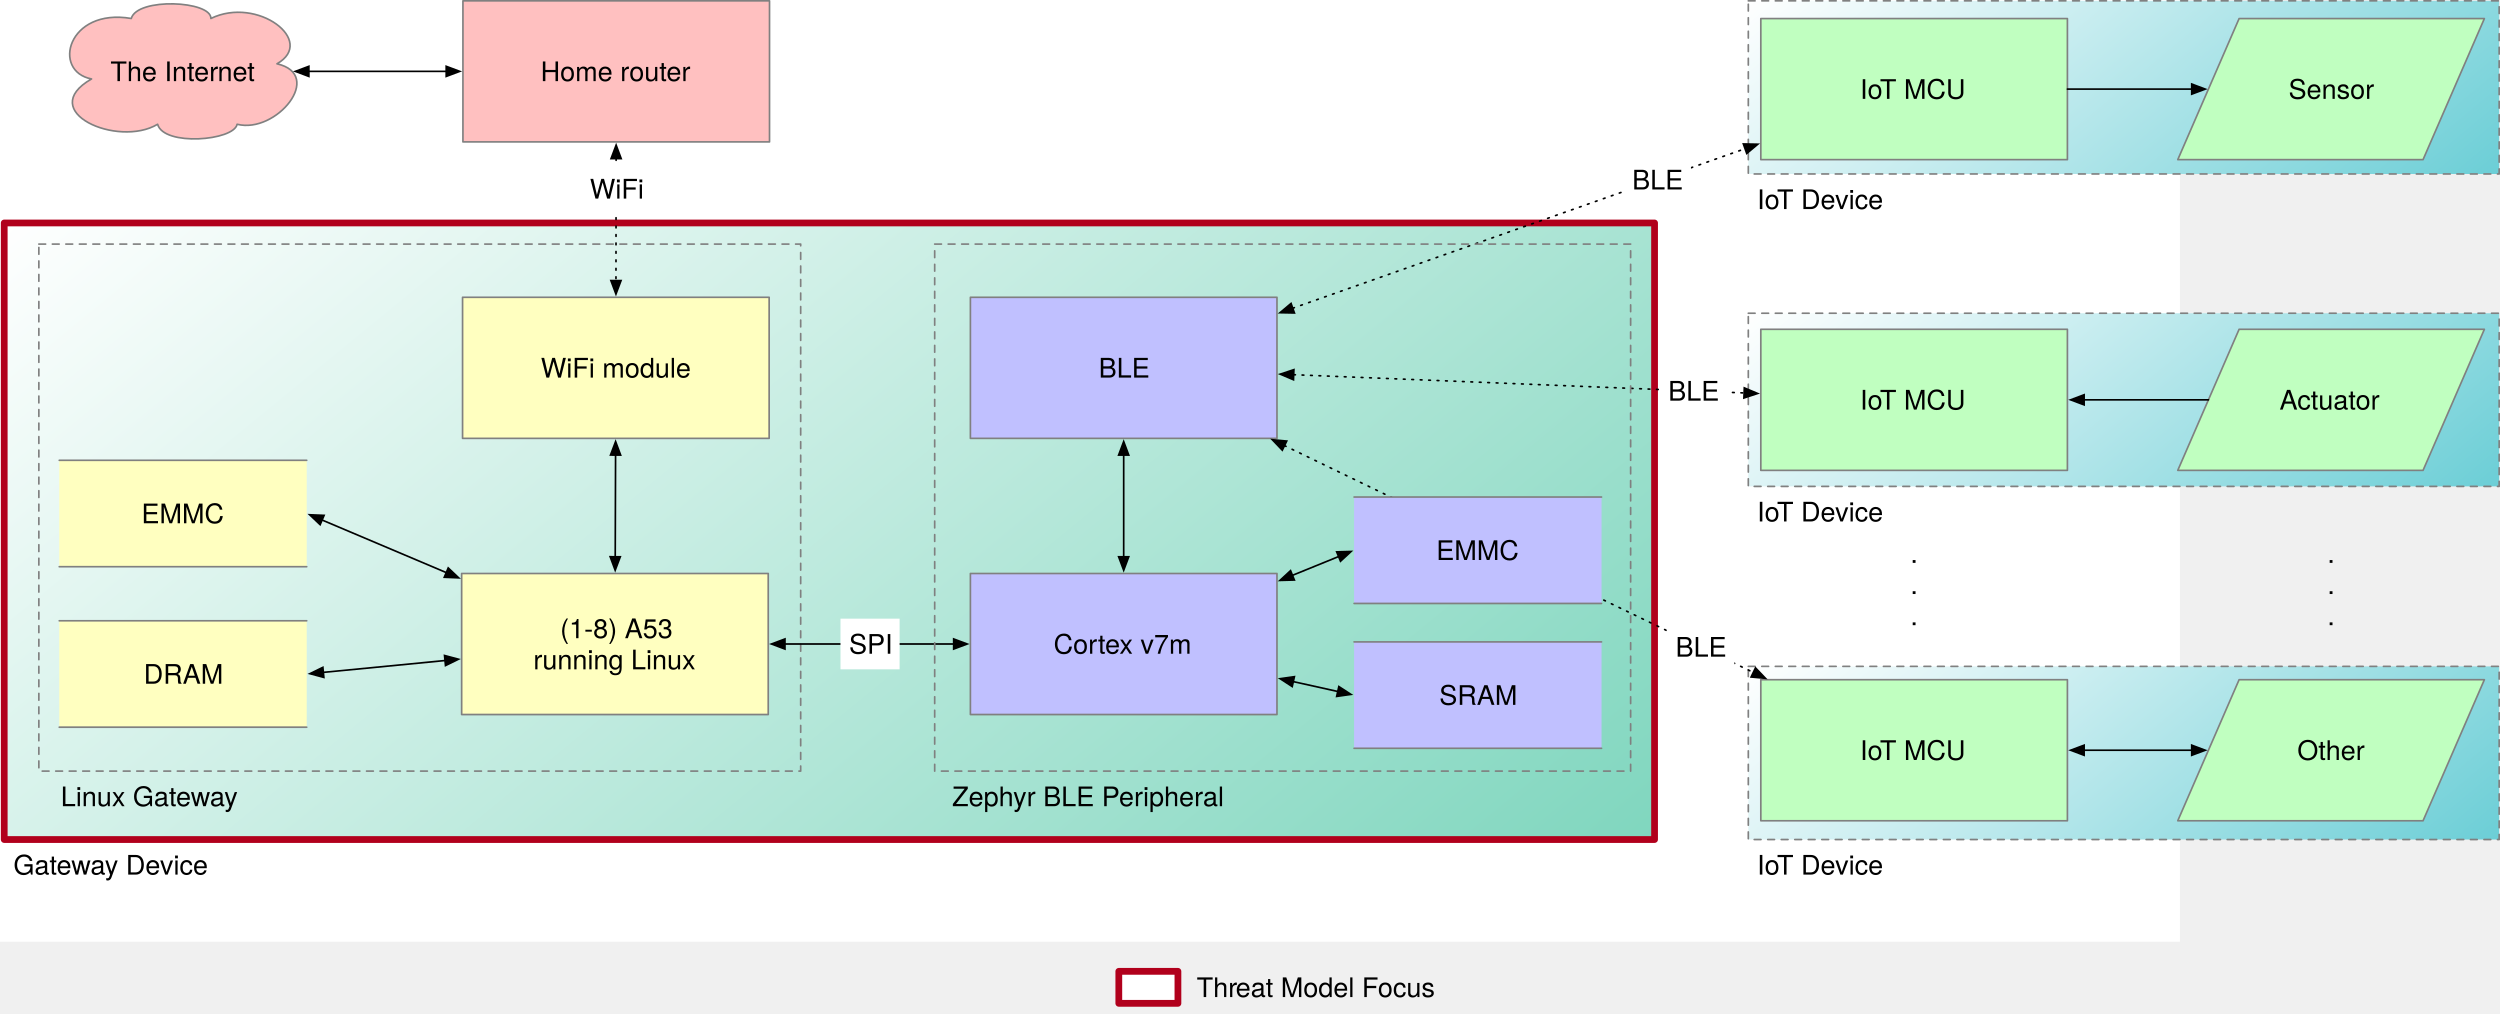
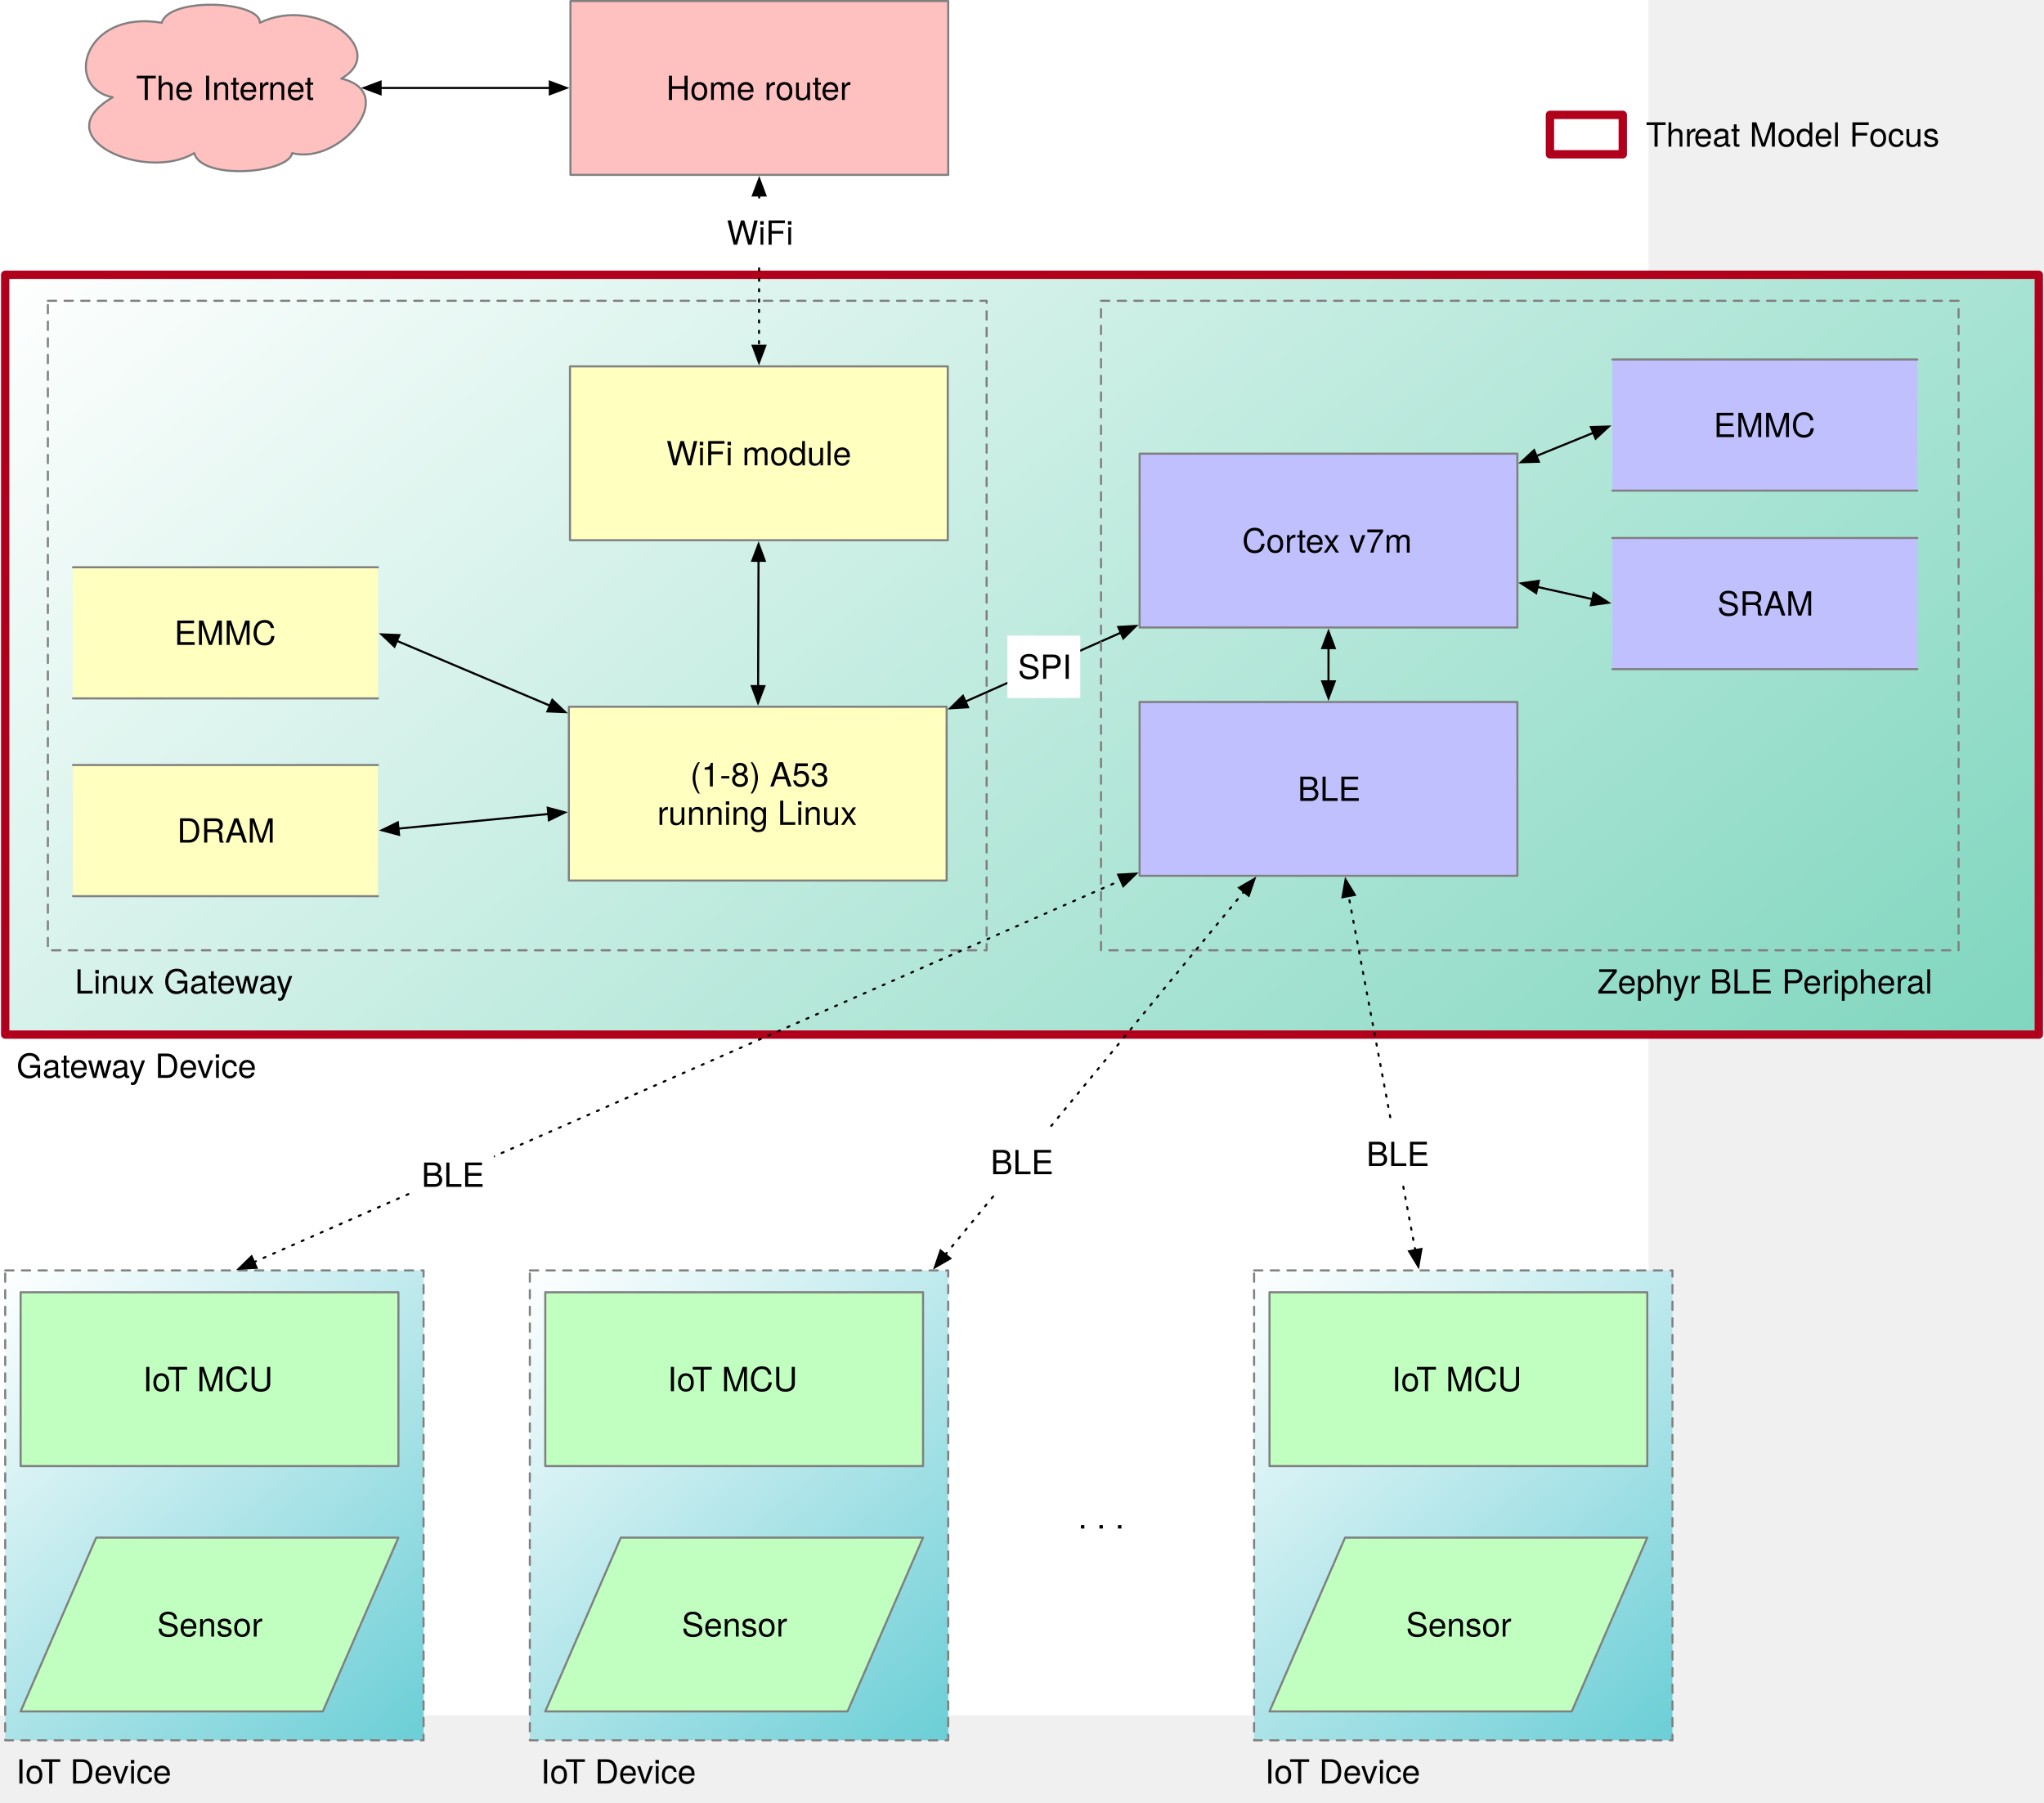
- <svg xmlns="http://www.w3.org/2000/svg" xmlns:xlink="http://www.w3.org/1999/xlink" version="1.1" viewBox="189 42 1480 600" width="1480pt" height="50pc">
+ <svg xmlns="http://www.w3.org/2000/svg" xmlns:xlink="http://www.w3.org/1999/xlink" version="1.1" viewBox="189 42 982 866" width="982pt" height="866pt">
  <defs>
    <linearGradient x1="0" x2="1" id="Gradient" gradientUnits="userSpaceOnUse">
      <stop offset="0" stop-color="white" />
-       <stop offset="1" stop-color="#6bced6" />
-     </linearGradient>
-     <linearGradient id="Obj_Gradient" xlink:href="#Gradient" gradientTransform="translate(1329.184 139.1829) rotate(50) scale(364.2404)" />
-     <linearGradient id="Obj_Gradient_2" xlink:href="#Gradient" gradientTransform="translate(1329.184 348.2378) rotate(50) scale(364.2404)" />
-     <linearGradient x1="0" x2="1" id="Gradient_2" gradientUnits="userSpaceOnUse">
-       <stop offset="0" stop-color="white" />
      <stop offset="1" stop-color="#7fd6be" />
    </linearGradient>
-     <linearGradient id="Obj_Gradient_3" xlink:href="#Gradient_2" gradientTransform="translate(388.2999 8.86531) rotate(50) scale(907.6097)" />
-     <linearGradient id="Obj_Gradient_4" xlink:href="#Gradient" gradientTransform="translate(1329.184 -45.76217) rotate(50) scale(364.2404)" />
+     <linearGradient id="Obj_Gradient" xlink:href="#Gradient" gradientTransform="translate(388.2999 8.86531) rotate(50) scale(907.6097)" />
    <font-face font-family="Helvetica Neue" font-size="16" panose-1="2 0 5 3 0 0 0 2 0 4" units-per-em="1000" underline-position="-100" underline-thickness="50" slope="0" x-height="517" cap-height="714" ascent="951.996" descent="-212.997" font-weight="500">
      <font-face-src>
        <font-face-name name="HelveticaNeue" />
      </font-face-src>
    </font-face>
    <marker orient="auto" overflow="visible" markerUnits="strokeWidth" id="FilledArrow_Marker" viewBox="-1 -4 10 8" markerWidth="10" markerHeight="8" color="black">
      <g>
        <path d="M 8 0 L 0 -3 L 0 3 Z" fill="currentColor" stroke="currentColor" stroke-width="1" />
      </g>
    </marker>
    <marker orient="auto" overflow="visible" markerUnits="strokeWidth" id="FilledArrow_Marker_2" viewBox="-9 -4 10 8" markerWidth="10" markerHeight="8" color="black">
      <g>
        <path d="M -8 0 L 0 3 L 0 -3 Z" fill="currentColor" stroke="currentColor" stroke-width="1" />
      </g>
    </marker>
+     <linearGradient x1="0" x2="1" id="Gradient_2" gradientUnits="userSpaceOnUse">
+       <stop offset="0" stop-color="white" />
+       <stop offset="1" stop-color="#6bced6" />
+     </linearGradient>
+     <linearGradient id="Obj_Gradient_2" xlink:href="#Gradient_2" gradientTransform="translate(194.9014 649.419) rotate(50) scale(302.1171)" />
+     <linearGradient id="Obj_Gradient_3" xlink:href="#Gradient_2" gradientTransform="translate(446.9552 649.419) rotate(50) scale(302.1171)" />
+     <linearGradient id="Obj_Gradient_4" xlink:href="#Gradient_2" gradientTransform="translate(794.9014 649.419) rotate(50) scale(302.1171)" />
  </defs>
  <g stroke="none" stroke-opacity="1" stroke-dasharray="none" fill="none" fill-opacity="1">
-     <rect fill="white" width="1479.5" height="599.5" />
+     <rect fill="white" width="981" height="866" />
    <g>
-       <rect x="1223.997" y="227.445" width="444.503" height="102.5" fill="url(#Obj_Gradient)" />
-       <path d="M 1223.997 227.445 L 1668.5 227.445 L 1668.5 329.945 L 1223.997 329.945 Z" stroke="gray" stroke-linecap="round" stroke-linejoin="round" stroke-width="1" stroke-dasharray="4,4" />
-       <rect x="1223.997" y="436.5" width="444.503" height="102.5" fill="url(#Obj_Gradient_2)" />
-       <path d="M 1223.997 436.5 L 1668.5 436.5 L 1668.5 539 L 1223.997 539 Z" stroke="gray" stroke-linecap="round" stroke-linejoin="round" stroke-width="1" stroke-dasharray="4,4" />
-       <rect x="191.5" y="174" width="977" height="365" fill="url(#Obj_Gradient_3)" />
+       <rect x="191.5" y="174" width="977" height="365" fill="url(#Obj_Gradient)" />
      <rect x="191.5" y="174" width="977" height="365" stroke="#b1001c" stroke-linecap="round" stroke-linejoin="round" stroke-width="4" />
-       <rect x="1223.997" y="42.5" width="444.503" height="102.5" fill="url(#Obj_Gradient_4)" />
-       <path d="M 1223.997 42.5 L 1668.5 42.5 L 1668.5 145 L 1223.997 145 Z" stroke="gray" stroke-linecap="round" stroke-linejoin="round" stroke-width="1" stroke-dasharray="4,4" />
      <path d="M 212 186.5 L 663 186.5 L 663 498.5 L 212 498.5 Z" stroke="gray" stroke-linecap="round" stroke-linejoin="round" stroke-width="1" stroke-dasharray="4,4" />
      <text transform="translate(224.5 504.276)" fill="black">
        <tspan font-family="Helvetica Neue" font-size="16" font-weight="500" x=".468" y="15" textLength="106.064">Linux Gateway</tspan>
      </text>
      <rect x="462.297" y="381.5" width="181.5" height="83.5" fill="#ffffc0" />
      <rect x="462.297" y="381.5" width="181.5" height="83.5" stroke="gray" stroke-linecap="round" stroke-linejoin="round" stroke-width="1" />
      <text transform="translate(467.2966 404.802)" fill="black">
-         <tspan font-family="Helvetica Neue" font-size="16" font-weight="500" fill="black" x="53.294" y="15" textLength="64.912">(1-8) A53</tspan>
-         <tspan font-family="Helvetica Neue" font-size="16" font-weight="500" fill="black" x="37.438" y="33.448" textLength="96.624">running Linux</tspan>
+         <tspan font-family="Helvetica Neue" font-size="16" font-weight="500" x="53.294" y="15" textLength="64.912">(1-8) A53</tspan>
+         <tspan font-family="Helvetica Neue" font-size="16" font-weight="500" x="37.438" y="33.448" textLength="96.624">running Linux</tspan>
      </text>
      <rect x="224.075" y="314.5" width="146.5" height="63" fill="#ffffc0" />
      <path d="M 224.075 314.5 L 370.575 314.5 M 370.575 377.5 L 224.075 377.5" stroke="gray" stroke-linecap="round" stroke-linejoin="round" stroke-width="1" />
      <text transform="translate(229.0753 336.776)" fill="black">
        <tspan font-family="Helvetica Neue" font-size="16" font-weight="500" x="43.65" y="15" textLength="49.2">EMMC</tspan>
      </text>
      <rect x="224.075" y="409.5" width="146.5" height="63" fill="#ffffc0" />
      <path d="M 224.075 409.5 L 370.575 409.5 M 370.575 472.5 L 224.075 472.5" stroke="gray" stroke-linecap="round" stroke-linejoin="round" stroke-width="1" />
      <text transform="translate(229.0753 431.776)" fill="black">
        <tspan font-family="Helvetica Neue" font-size="16" font-weight="500" x="44.986" y="15" textLength="46.528">DRAM</tspan>
      </text>
      <line x1="379.692" y1="349.86" x2="453.18" y2="380.971" marker-end="url(#FilledArrow_Marker)" marker-start="url(#FilledArrow_Marker_2)" stroke="black" stroke-linecap="round" stroke-linejoin="round" stroke-width="1" />
      <line x1="380.429" y1="440.041" x2="452.443" y2="433.036" marker-end="url(#FilledArrow_Marker)" marker-start="url(#FilledArrow_Marker_2)" stroke="black" stroke-linecap="round" stroke-linejoin="round" stroke-width="1" />
      <rect x="462.838" y="218" width="181.5" height="83.5" fill="#ffffc0" />
      <rect x="462.838" y="218" width="181.5" height="83.5" stroke="gray" stroke-linecap="round" stroke-linejoin="round" stroke-width="1" />
      <text transform="translate(467.8376 250.526)" fill="black">
-         <tspan font-family="Helvetica Neue" font-size="16" font-weight="500" fill="black" x="41.294" y="15" textLength="88.912">WiFi module</tspan>
+         <tspan font-family="Helvetica Neue" font-size="16" font-weight="500" x="41.294" y="15" textLength="88.912">WiFi module</tspan>
      </text>
      <line x1="553.417" y1="311.4" x2="553.217" y2="371.6" marker-end="url(#FilledArrow_Marker)" marker-start="url(#FilledArrow_Marker_2)" stroke="black" stroke-linecap="round" stroke-linejoin="round" stroke-width="1" />
-       <rect x="763.473" y="381.5" width="181.5" height="83.5" fill="#c0c0ff" />
-       <rect x="763.473" y="381.5" width="181.5" height="83.5" stroke="gray" stroke-linecap="round" stroke-linejoin="round" stroke-width="1" />
-       <text transform="translate(768.4732 414.026)" fill="black">
-         <tspan font-family="Helvetica Neue" font-size="16" font-weight="500" fill="black" x="44.262" y="15" textLength="82.976">Cortex v7m</tspan>
+       <rect x="736.5" y="259.937" width="181.5" height="83.5" fill="#c0c0ff" />
+       <rect x="736.5" y="259.937" width="181.5" height="83.5" stroke="gray" stroke-linecap="round" stroke-linejoin="round" stroke-width="1" />
+       <text transform="translate(741.5 292.4625)" fill="black">
+         <tspan font-family="Helvetica Neue" font-size="16" font-weight="500" x="44.262" y="15" textLength="82.976">Cortex v7m</tspan>
      </text>
-       <rect x="763.473" y="218" width="181.5" height="83.5" fill="#c0c0ff" />
-       <rect x="763.473" y="218" width="181.5" height="83.5" stroke="gray" stroke-linecap="round" stroke-linejoin="round" stroke-width="1" />
-       <text transform="translate(768.4732 250.526)" fill="black">
+       <rect x="736.5" y="379.218" width="181.5" height="83.5" fill="#c0c0ff" />
+       <rect x="736.5" y="379.218" width="181.5" height="83.5" stroke="gray" stroke-linecap="round" stroke-linejoin="round" stroke-width="1" />
+       <text transform="translate(741.5 411.7443)" fill="black">
        <tspan font-family="Helvetica Neue" font-size="16" font-weight="500" x="70.934" y="15" textLength="29.632">BLE</tspan>
      </text>
-       <line x1="653.697" y1="423.25" x2="753.573" y2="423.25" marker-end="url(#FilledArrow_Marker)" marker-start="url(#FilledArrow_Marker_2)" stroke="black" stroke-linecap="round" stroke-linejoin="round" stroke-width="1" />
-       <line x1="854.223" y1="371.6" x2="854.223" y2="311.4" marker-end="url(#FilledArrow_Marker)" marker-start="url(#FilledArrow_Marker_2)" stroke="black" stroke-linecap="round" stroke-linejoin="round" stroke-width="1" />
+       <line x1="652.847" y1="379.005" x2="727.449" y2="345.931" marker-end="url(#FilledArrow_Marker)" marker-start="url(#FilledArrow_Marker_2)" stroke="black" stroke-linecap="round" stroke-linejoin="round" stroke-width="1" />
+       <line x1="827.25" y1="353.337" x2="827.25" y2="369.318" marker-end="url(#FilledArrow_Marker)" marker-start="url(#FilledArrow_Marker_2)" stroke="black" stroke-linecap="round" stroke-linejoin="round" stroke-width="1" />
      <rect x="463.054" y="42.5" width="181.5" height="83.5" fill="#ffc0c0" />
      <rect x="463.054" y="42.5" width="181.5" height="83.5" stroke="gray" stroke-linecap="round" stroke-linejoin="round" stroke-width="1" />
      <text transform="translate(468.0537 75.026)" fill="black">
-         <tspan font-family="Helvetica Neue" font-size="16" font-weight="500" fill="black" x="40.998" y="15" textLength="52.752">Home r</tspan>
-         <tspan font-family="Helvetica Neue" font-size="16" font-weight="500" fill="black" x="93.462" y="15" textLength="37.04">outer</tspan>
+         <tspan font-family="Helvetica Neue" font-size="16" font-weight="500" x="40.998" y="15" textLength="52.752">Home r</tspan>
+         <tspan font-family="Helvetica Neue" font-size="16" font-weight="500" x="93.462" y="15" textLength="37.04">outer</tspan>
      </text>
      <line x1="553.74" y1="135.9" x2="553.651" y2="208.1" marker-end="url(#FilledArrow_Marker)" marker-start="url(#FilledArrow_Marker_2)" stroke="black" stroke-linecap="round" stroke-linejoin="round" stroke-width="1" stroke-dasharray="1,4" />
      <path d="M 243.174 88.735 C 219.497 84.25 228.939 46.495 266.71 52.938 C 270.214 40.38 314.136 42.418 313.849 52.938 C 341.39 39.483 376.585 66.311 352.978 79.765 C 381.305 86.288 352.62 121.433 329.372 115.562 C 327.512 125.348 285.951 128.772 282.303 115.562 C 258.769 129.67 209.698 107.979 243.174 88.735 Z" fill="#ffc0c0" />
      <path d="M 243.174 88.735 C 219.497 84.25 228.939 46.495 266.71 52.938 C 270.214 40.38 314.136 42.418 313.849 52.938 C 341.39 39.483 376.585 66.311 352.978 79.765 C 381.305 86.288 352.62 121.433 329.372 115.562 C 327.512 125.348 285.951 128.772 282.303 115.562 C 258.769 129.67 209.698 107.979 243.174 88.735 Z" stroke="gray" stroke-linecap="round" stroke-linejoin="round" stroke-width="1" />
      <text transform="translate(251.0503 75.026)" fill="black">
-         <tspan font-family="Helvetica Neue" font-size="16" font-weight="500" fill="black" x="3.307" y="15" textLength="63.12">The Inter</tspan>
-         <tspan font-family="Helvetica Neue" font-size="16" font-weight="500" fill="black" x="66.715" y="15" textLength="22.528">net</tspan>
+         <tspan font-family="Helvetica Neue" font-size="16" font-weight="500" x="3.307" y="15" textLength="63.12">The Inter</tspan>
+         <tspan font-family="Helvetica Neue" font-size="16" font-weight="500" x="66.715" y="15" textLength="22.528">net</tspan>
      </text>
      <line x1="453.154" y1="84.25" x2="371.847" y2="84.25" marker-end="url(#FilledArrow_Marker)" marker-start="url(#FilledArrow_Marker_2)" stroke="black" stroke-linecap="round" stroke-linejoin="round" stroke-width="1" />
-       <rect x="1231.405" y="53" width="181.5" height="83.5" fill="#c0ffc0" />
-       <rect x="1231.405" y="53" width="181.5" height="83.5" stroke="gray" stroke-linecap="round" stroke-linejoin="round" stroke-width="1" />
-       <text transform="translate(1236.405 85.526)" fill="black">
-         <tspan font-family="Helvetica Neue" font-size="16" font-weight="500" x="53.75" y="15" textLength="64">IoT MCU</tspan>
-       </text>
-       <rect x="1231.405" y="236.945" width="181.5" height="83.5" fill="#c0ffc0" />
-       <rect x="1231.405" y="236.945" width="181.5" height="83.5" stroke="gray" stroke-linecap="round" stroke-linejoin="round" stroke-width="1" />
-       <text transform="translate(1236.405 269.4711)" fill="black">
-         <tspan font-family="Helvetica Neue" font-size="16" font-weight="500" x="53.75" y="15" textLength="64">IoT MCU</tspan>
-       </text>
-       <rect x="1231.405" y="444.387" width="181.5" height="83.5" fill="#c0ffc0" />
-       <rect x="1231.405" y="444.387" width="181.5" height="83.5" stroke="gray" stroke-linecap="round" stroke-linejoin="round" stroke-width="1" />
-       <text transform="translate(1236.405 476.9129)" fill="black">
-         <tspan font-family="Helvetica Neue" font-size="16" font-weight="500" x="53.75" y="15" textLength="64">IoT MCU</tspan>
-       </text>
-       <line x1="954.31" y1="224.458" x2="1222.068" y2="130.042" marker-end="url(#FilledArrow_Marker)" marker-start="url(#FilledArrow_Marker_2)" stroke="black" stroke-linecap="round" stroke-linejoin="round" stroke-width="1" stroke-dasharray="1,4" />
-       <line x1="954.865" y1="263.825" x2="1221.513" y2="274.62" marker-end="url(#FilledArrow_Marker)" marker-start="url(#FilledArrow_Marker_2)" stroke="black" stroke-linecap="round" stroke-linejoin="round" stroke-width="1" stroke-dasharray="1,4" />
-       <line x1="949.43" y1="305.812" x2="1226.948" y2="440.075" marker-end="url(#FilledArrow_Marker)" marker-start="url(#FilledArrow_Marker_2)" stroke="black" stroke-linecap="round" stroke-linejoin="round" stroke-width="1" stroke-dasharray="1,4" />
-       <path d="M 742.334 186.5 L 1154.334 186.5 L 1154.334 498.5 L 742.334 498.5 Z" stroke="gray" stroke-linecap="round" stroke-linejoin="round" stroke-width="1" stroke-dasharray="4,4" />
-       <text transform="translate(747.3344 504.276)" fill="black">
+       <path d="M 717.964 186.5 L 1129.964 186.5 L 1129.964 498.5 L 717.964 498.5 Z" stroke="gray" stroke-linecap="round" stroke-linejoin="round" stroke-width="1" stroke-dasharray="4,4" />
+       <text transform="translate(951.1387 504.276)" fill="black">
        <tspan font-family="Helvetica Neue" font-size="16" font-weight="500" x="5.302" y="15" textLength="160.896">Zephyr BLE Peripheral</tspan>
      </text>
-       <rect x="990.612" y="336.252" width="146.5" height="63" fill="#c0c0ff" />
-       <path d="M 990.612 336.252 L 1137.112 336.252 M 1137.112 399.252 L 990.612 399.252" stroke="gray" stroke-linecap="round" stroke-linejoin="round" stroke-width="1" />
-       <text transform="translate(995.6119 358.528)" fill="black">
+       <rect x="963.639" y="214.689" width="146.5" height="63" fill="#c0c0ff" />
+       <path d="M 963.639 214.689 L 1110.139 214.689 M 1110.139 277.689 L 963.639 277.689" stroke="gray" stroke-linecap="round" stroke-linejoin="round" stroke-width="1" />
+       <text transform="translate(968.6387 236.9645)" fill="black">
        <tspan font-family="Helvetica Neue" font-size="16" font-weight="500" x="43.65" y="15" textLength="49.2">EMMC</tspan>
      </text>
-       <line x1="981.442" y1="371.483" x2="954.143" y2="382.592" marker-end="url(#FilledArrow_Marker)" marker-start="url(#FilledArrow_Marker_2)" stroke="black" stroke-linecap="round" stroke-linejoin="round" stroke-width="1" />
-       <rect x="990.612" y="422" width="146.5" height="63" fill="#c0c0ff" />
-       <path d="M 990.612 422 L 1137.112 422 M 1137.112 485 L 990.612 485" stroke="gray" stroke-linecap="round" stroke-linejoin="round" stroke-width="1" />
-       <text transform="translate(995.6119 444.276)" fill="black">
+       <line x1="954.469" y1="249.92" x2="927.17" y2="261.028" marker-end="url(#FilledArrow_Marker)" marker-start="url(#FilledArrow_Marker_2)" stroke="black" stroke-linecap="round" stroke-linejoin="round" stroke-width="1" />
+       <rect x="963.639" y="300.437" width="146.5" height="63" fill="#c0c0ff" />
+       <path d="M 963.639 300.437 L 1110.139 300.437 M 1110.139 363.437 L 963.639 363.437" stroke="gray" stroke-linecap="round" stroke-linejoin="round" stroke-width="1" />
+       <text transform="translate(968.6387 322.7125)" fill="black">
        <tspan font-family="Helvetica Neue" font-size="16" font-weight="500" x="45.434" y="15" textLength="45.632">SRAM</tspan>
      </text>
-       <line x1="980.947" y1="451.356" x2="954.638" y2="445.521" marker-end="url(#FilledArrow_Marker)" marker-start="url(#FilledArrow_Marker_2)" stroke="black" stroke-linecap="round" stroke-linejoin="round" stroke-width="1" />
-       <text transform="translate(1319.655 360.2149)" fill="black">
-         <tspan font-family="Helvetica Neue" font-size="16" font-weight="500" x=".276" y="15" textLength="4.448">.</tspan>
-         <tspan font-family="Helvetica Neue" font-size="16" font-weight="500" x=".276" y="33.448" textLength="4.448">.</tspan>
-         <tspan font-family="Helvetica Neue" font-size="16" font-weight="500" x=".276" y="51.896" textLength="4.448">.</tspan>
-       </text>
-       <path d="M 1514.547 53 L 1659.747 53 L 1623.447 136.5 L 1478.247 136.5 Z" fill="#c0ffc0" />
-       <path d="M 1514.547 53 L 1659.747 53 L 1623.447 136.5 L 1478.247 136.5 Z" stroke="gray" stroke-linecap="round" stroke-linejoin="round" stroke-width="1" />
-       <text transform="translate(1519.547 85.526)" fill="black">
-         <tspan font-family="Helvetica Neue" font-size="16" font-weight="500" x="24.266" y="15" textLength="50.368">Sensor</tspan>
-       </text>
-       <rect x="686.566" y="408.25" width="35" height="30" fill="white" />
-       <text transform="translate(691.5656 414.026)" fill="black">
-         <tspan font-family="Helvetica Neue" font-size="16" font-weight="500" fill="black" x=".06" y="15" textLength="24.88">SPI</tspan>
+       <line x1="953.974" y1="329.793" x2="927.665" y2="323.958" marker-end="url(#FilledArrow_Marker)" marker-start="url(#FilledArrow_Marker_2)" stroke="black" stroke-linecap="round" stroke-linejoin="round" stroke-width="1" />
+       <rect x="672.982" y="347.32" width="35" height="30" fill="white" />
+       <text transform="translate(677.9819 353.0963)" fill="black">
+         <tspan font-family="Helvetica Neue" font-size="16" font-weight="500" x=".06" y="15" textLength="24.88">SPI</tspan>
      </text>
      <rect x="532.718" y="138.786" width="42" height="30" fill="white" />
      <text transform="translate(537.7181 144.562)" fill="black">
-         <tspan font-family="Helvetica Neue" font-size="16" font-weight="500" fill="black" x=".448" y="15" textLength="31.104">WiFi</tspan>
+         <tspan font-family="Helvetica Neue" font-size="16" font-weight="500" x=".448" y="15" textLength="31.104">WiFi</tspan>
      </text>
-       <rect x="1150.034" y="133.39" width="40" height="30" fill="white" />
-       <text transform="translate(1155.034 139.1662)" fill="black">
-         <tspan font-family="Helvetica Neue" font-size="16" font-weight="500" fill="black" x=".184" y="15" textLength="29.632">BLE</tspan>
-       </text>
-       <rect x="1171.383" y="258.401" width="40" height="30" fill="white" />
-       <text transform="translate(1176.383 264.1765)" fill="black">
-         <tspan font-family="Helvetica Neue" font-size="16" font-weight="500" fill="black" x=".184" y="15" textLength="29.632">BLE</tspan>
-       </text>
-       <rect x="1175.737" y="409.976" width="40" height="30" fill="white" />
-       <text transform="translate(1180.737 415.7517)" fill="black">
-         <tspan font-family="Helvetica Neue" font-size="16" font-weight="500" fill="black" x=".184" y="15" textLength="29.632">BLE</tspan>
-       </text>
-       <path d="M 1514.547 236.945 L 1659.747 236.945 L 1623.447 320.445 L 1478.247 320.445 Z" fill="#c0ffc0" />
-       <path d="M 1514.547 236.945 L 1659.747 236.945 L 1623.447 320.445 L 1478.247 320.445 Z" stroke="gray" stroke-linecap="round" stroke-linejoin="round" stroke-width="1" />
-       <text transform="translate(1519.547 269.4711)" fill="black">
-         <tspan font-family="Helvetica Neue" font-size="16" font-weight="500" x="18.93" y="15" textLength="61.04">Actuator</tspan>
-       </text>
-       <path d="M 1514.547 444.387 L 1659.747 444.387 L 1623.447 527.887 L 1478.247 527.887 Z" fill="#c0ffc0" />
-       <path d="M 1514.547 444.387 L 1659.747 444.387 L 1623.447 527.887 L 1478.247 527.887 Z" stroke="gray" stroke-linecap="round" stroke-linejoin="round" stroke-width="1" />
-       <text transform="translate(1519.547 476.9129)" fill="black">
-         <tspan font-family="Helvetica Neue" font-size="16" font-weight="500" x="29.442" y="15" textLength="40.016">Other</tspan>
-       </text>
-       <text transform="translate(1566.497 360.2149)" fill="black">
-         <tspan font-family="Helvetica Neue" font-size="16" font-weight="500" x=".276" y="15" textLength="4.448">.</tspan>
-         <tspan font-family="Helvetica Neue" font-size="16" font-weight="500" x=".276" y="33.448" textLength="4.448">.</tspan>
-         <tspan font-family="Helvetica Neue" font-size="16" font-weight="500" x=".276" y="51.896" textLength="4.448">.</tspan>
-       </text>
-       <line x1="1412.905" y1="94.75" x2="1486.497" y2="94.75" marker-end="url(#FilledArrow_Marker)" stroke="black" stroke-linecap="round" stroke-linejoin="round" stroke-width="1" />
-       <line x1="1496.397" y1="278.695" x2="1422.805" y2="278.695" marker-end="url(#FilledArrow_Marker)" stroke="black" stroke-linecap="round" stroke-linejoin="round" stroke-width="1" />
-       <line x1="1422.805" y1="486.137" x2="1486.497" y2="486.137" marker-end="url(#FilledArrow_Marker)" marker-start="url(#FilledArrow_Marker_2)" stroke="black" stroke-linecap="round" stroke-linejoin="round" stroke-width="1" />
+       <line x1="289.658" y1="746.273" x2="289.658" y2="770.736" marker-end="url(#FilledArrow_Marker)" stroke="black" stroke-linecap="round" stroke-linejoin="round" stroke-width="1" />
      <text transform="translate(196.5 544.776)" fill="black">
        <tspan font-family="Helvetica Neue" font-size="16" font-weight="500" x=".436" y="15" textLength="116.128">Gateway Device</tspan>
      </text>
-       <text transform="translate(1228.997 150.776)" fill="black">
+       <rect x="191.5" y="652.273" width="201" height="225.727" fill="url(#Obj_Gradient_2)" />
+       <path d="M 191.5 652.273 L 392.5 652.273 L 392.5 878 L 191.5 878 Z" stroke="gray" stroke-linecap="round" stroke-linejoin="round" stroke-width="1" stroke-dasharray="4,4" />
+       <rect x="198.908" y="662.773" width="181.5" height="83.5" fill="#c0ffc0" />
+       <rect x="198.908" y="662.773" width="181.5" height="83.5" stroke="gray" stroke-linecap="round" stroke-linejoin="round" stroke-width="1" />
+       <text transform="translate(203.9075 695.2991)" fill="black">
+         <tspan font-family="Helvetica Neue" font-size="16" font-weight="500" x="53.75" y="15" textLength="64">IoT MCU</tspan>
+       </text>
+       <path d="M 235.208 780.636 L 380.408 780.636 L 344.108 864.136 L 198.908 864.136 Z" fill="#c0ffc0" />
+       <path d="M 235.208 780.636 L 380.408 780.636 L 344.108 864.136 L 198.908 864.136 Z" stroke="gray" stroke-linecap="round" stroke-linejoin="round" stroke-width="1" />
+       <text transform="translate(240.2075 813.1625)" fill="black">
+         <tspan font-family="Helvetica Neue" font-size="16" font-weight="500" x="24.266" y="15" textLength="50.368">Sensor</tspan>
+       </text>
+       <text transform="translate(196.5 883.776)" fill="black">
        <tspan font-family="Helvetica Neue" font-size="16" font-weight="500" x=".224" y="15" textLength="75.552">IoT Device</tspan>
      </text>
-       <text transform="translate(1228.997 335.7211)" fill="black">
+       <rect x="933.639" y="97.18" width="35" height="18.945" fill="white" />
+       <rect x="933.639" y="97.18" width="35" height="18.945" stroke="#b1001c" stroke-linecap="round" stroke-linejoin="round" stroke-width="4" />
+       <text transform="translate(979.6387 97.42894)" fill="black">
+         <tspan font-family="Helvetica Neue" font-size="16" font-weight="500" x=".076" y="15" textLength="23.408">Thr</tspan>
+         <tspan font-family="Helvetica Neue" font-size="16" font-weight="500" x="23.196" y="15" textLength="119.728">eat Model Focus</tspan>
+       </text>
+       <rect x="443.554" y="652.273" width="201" height="225.727" fill="url(#Obj_Gradient_3)" />
+       <path d="M 443.554 652.273 L 644.554 652.273 L 644.554 878 L 443.554 878 Z" stroke="gray" stroke-linecap="round" stroke-linejoin="round" stroke-width="1" stroke-dasharray="4,4" />
+       <rect x="450.961" y="662.773" width="181.5" height="83.5" fill="#c0ffc0" />
+       <rect x="450.961" y="662.773" width="181.5" height="83.5" stroke="gray" stroke-linecap="round" stroke-linejoin="round" stroke-width="1" />
+       <text transform="translate(455.9613 695.2991)" fill="black">
+         <tspan font-family="Helvetica Neue" font-size="16" font-weight="500" x="53.75" y="15" textLength="64">IoT MCU</tspan>
+       </text>
+       <path d="M 487.261 780.636 L 632.461 780.636 L 596.161 864.136 L 450.961 864.136 Z" fill="#c0ffc0" />
+       <path d="M 487.261 780.636 L 632.461 780.636 L 596.161 864.136 L 450.961 864.136 Z" stroke="gray" stroke-linecap="round" stroke-linejoin="round" stroke-width="1" />
+       <text transform="translate(492.2613 813.1625)" fill="black">
+         <tspan font-family="Helvetica Neue" font-size="16" font-weight="500" x="24.266" y="15" textLength="50.368">Sensor</tspan>
+       </text>
+       <text transform="translate(448.5537 883.776)" fill="black">
        <tspan font-family="Helvetica Neue" font-size="16" font-weight="500" x=".224" y="15" textLength="75.552">IoT Device</tspan>
      </text>
-       <text transform="translate(1228.997 544.776)" fill="black">
+       <rect x="791.5" y="652.273" width="201" height="225.727" fill="url(#Obj_Gradient_4)" />
+       <path d="M 791.5 652.273 L 992.5 652.273 L 992.5 878 L 791.5 878 Z" stroke="gray" stroke-linecap="round" stroke-linejoin="round" stroke-width="1" stroke-dasharray="4,4" />
+       <rect x="798.908" y="662.773" width="181.5" height="83.5" fill="#c0ffc0" />
+       <rect x="798.908" y="662.773" width="181.5" height="83.5" stroke="gray" stroke-linecap="round" stroke-linejoin="round" stroke-width="1" />
+       <text transform="translate(803.9075 695.2991)" fill="black">
+         <tspan font-family="Helvetica Neue" font-size="16" font-weight="500" x="53.75" y="15" textLength="64">IoT MCU</tspan>
+       </text>
+       <path d="M 835.207 780.636 L 980.408 780.636 L 944.107 864.136 L 798.908 864.136 Z" fill="#c0ffc0" />
+       <path d="M 835.207 780.636 L 980.408 780.636 L 944.107 864.136 L 798.908 864.136 Z" stroke="gray" stroke-linecap="round" stroke-linejoin="round" stroke-width="1" />
+       <text transform="translate(840.2075 813.1625)" fill="black">
+         <tspan font-family="Helvetica Neue" font-size="16" font-weight="500" x="24.266" y="15" textLength="50.368">Sensor</tspan>
+       </text>
+       <text transform="translate(796.5 883.776)" fill="black">
        <tspan font-family="Helvetica Neue" font-size="16" font-weight="500" x=".224" y="15" textLength="75.552">IoT Device</tspan>
      </text>
-       <rect x="851.334" y="617.027" width="35" height="18.945" fill="white" />
-       <rect x="851.334" y="617.027" width="35" height="18.945" stroke="#b1001c" stroke-linecap="round" stroke-linejoin="round" stroke-width="4" />
-       <text transform="translate(897.3344 617.276)" fill="black">
-         <tspan font-family="Helvetica Neue" font-size="16" font-weight="500" x=".076" y="15" textLength="23.408">Thr</tspan>
-         <tspan font-family="Helvetica Neue" font-size="16" font-weight="500" x="23.196" y="15" textLength="119.728">eat Model Focus</tspan>
+       <text transform="translate(706.5269 761.276)" fill="black">
+         <tspan font-family="Helvetica Neue" font-size="16" font-weight="500" x=".38" y="15" textLength="22.24">. . .</tspan>
+       </text>
+       <line x1="643.213" y1="644.628" x2="786.606" y2="470.363" marker-end="url(#FilledArrow_Marker)" marker-start="url(#FilledArrow_Marker_2)" stroke="black" stroke-linecap="round" stroke-linejoin="round" stroke-width="1" stroke-dasharray="1,4" />
+       <line x1="311.06" y1="648.283" x2="727.44" y2="464.922" marker-end="url(#FilledArrow_Marker)" marker-start="url(#FilledArrow_Marker_2)" stroke="black" stroke-linecap="round" stroke-linejoin="round" stroke-width="1" stroke-dasharray="1,4" />
+       <line x1="868.936" y1="642.544" x2="836.935" y2="472.448" marker-end="url(#FilledArrow_Marker)" marker-start="url(#FilledArrow_Marker_2)" stroke="black" stroke-linecap="round" stroke-linejoin="round" stroke-width="1" stroke-dasharray="1,4" />
+       <rect x="386.289" y="591.347" width="40" height="30" fill="white" />
+       <text transform="translate(391.2894 597.1231)" fill="black">
+         <tspan font-family="Helvetica Neue" font-size="16" font-weight="500" x=".184" y="15" textLength="29.632">BLE</tspan>
+       </text>
+       <rect x="659.703" y="585.281" width="40" height="30" fill="white" />
+       <text transform="translate(664.7035 591.0574)" fill="black">
+         <tspan font-family="Helvetica Neue" font-size="16" font-weight="500" x=".184" y="15" textLength="29.632">BLE</tspan>
+       </text>
+       <rect x="840.249" y="581.369" width="40" height="30" fill="white" />
+       <text transform="translate(845.249 587.1454)" fill="black">
+         <tspan font-family="Helvetica Neue" font-size="16" font-weight="500" x=".184" y="15" textLength="29.632">BLE</tspan>
      </text>
    </g>
  </g>
</svg>
